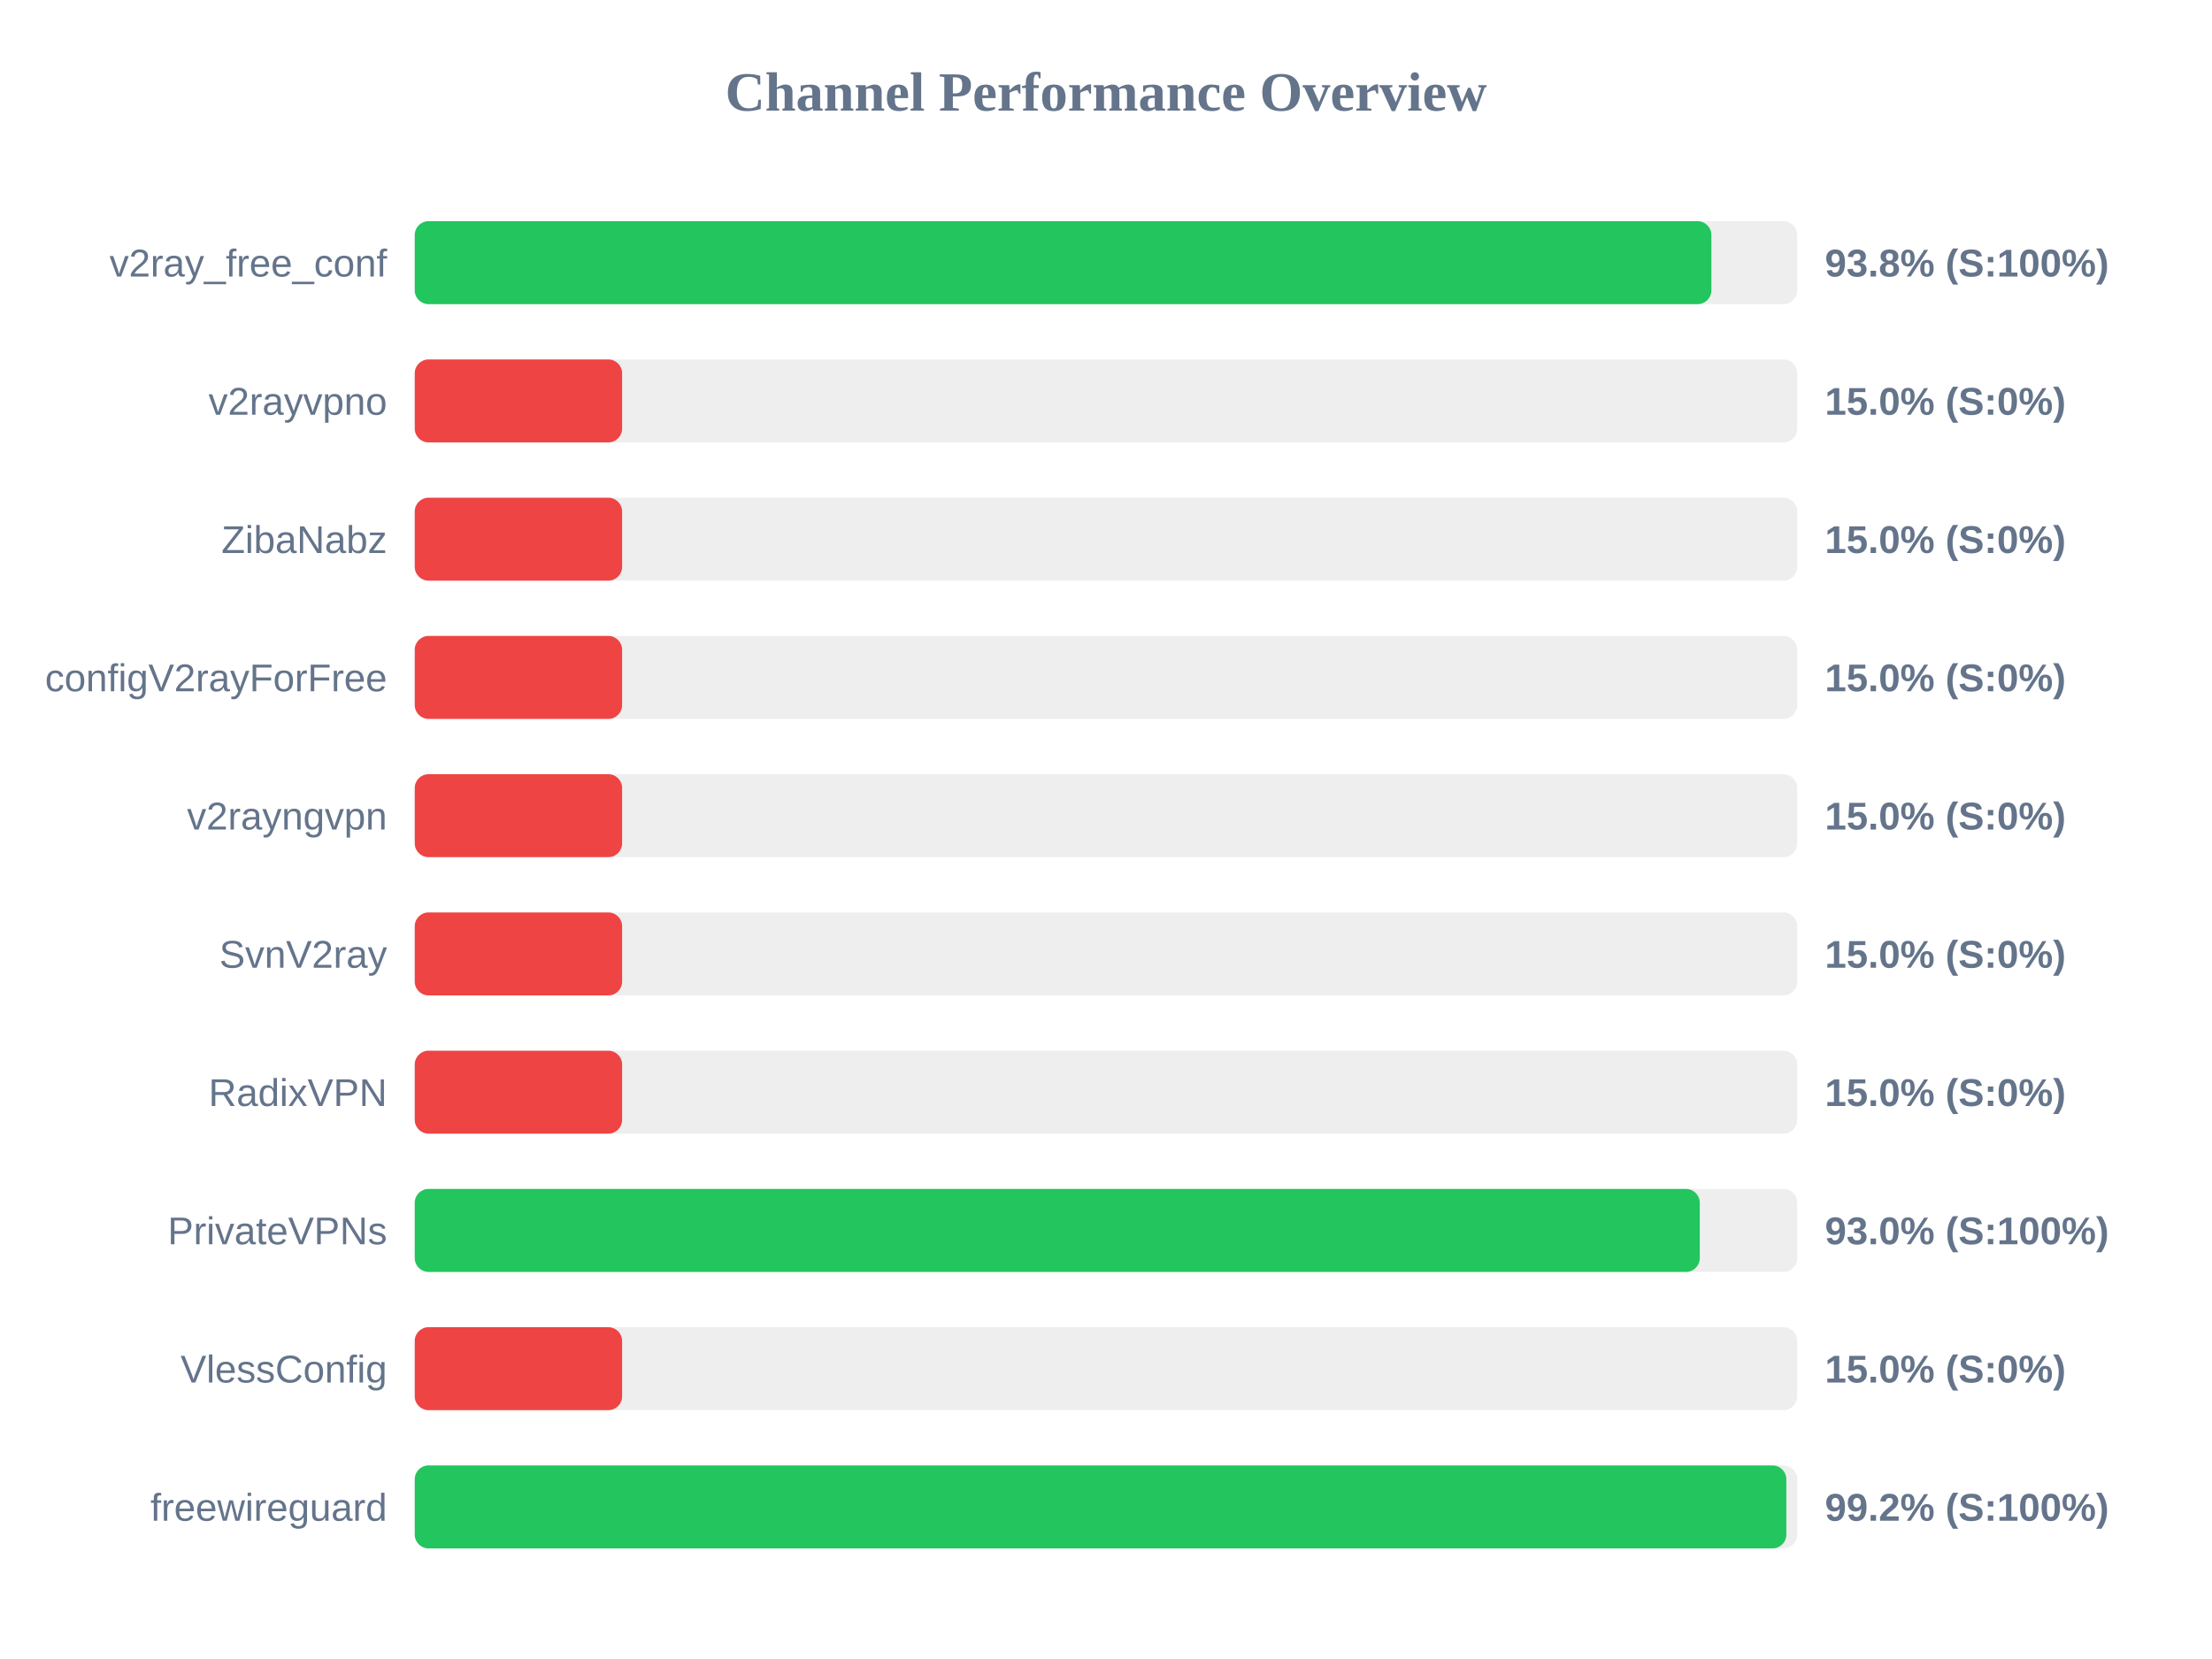
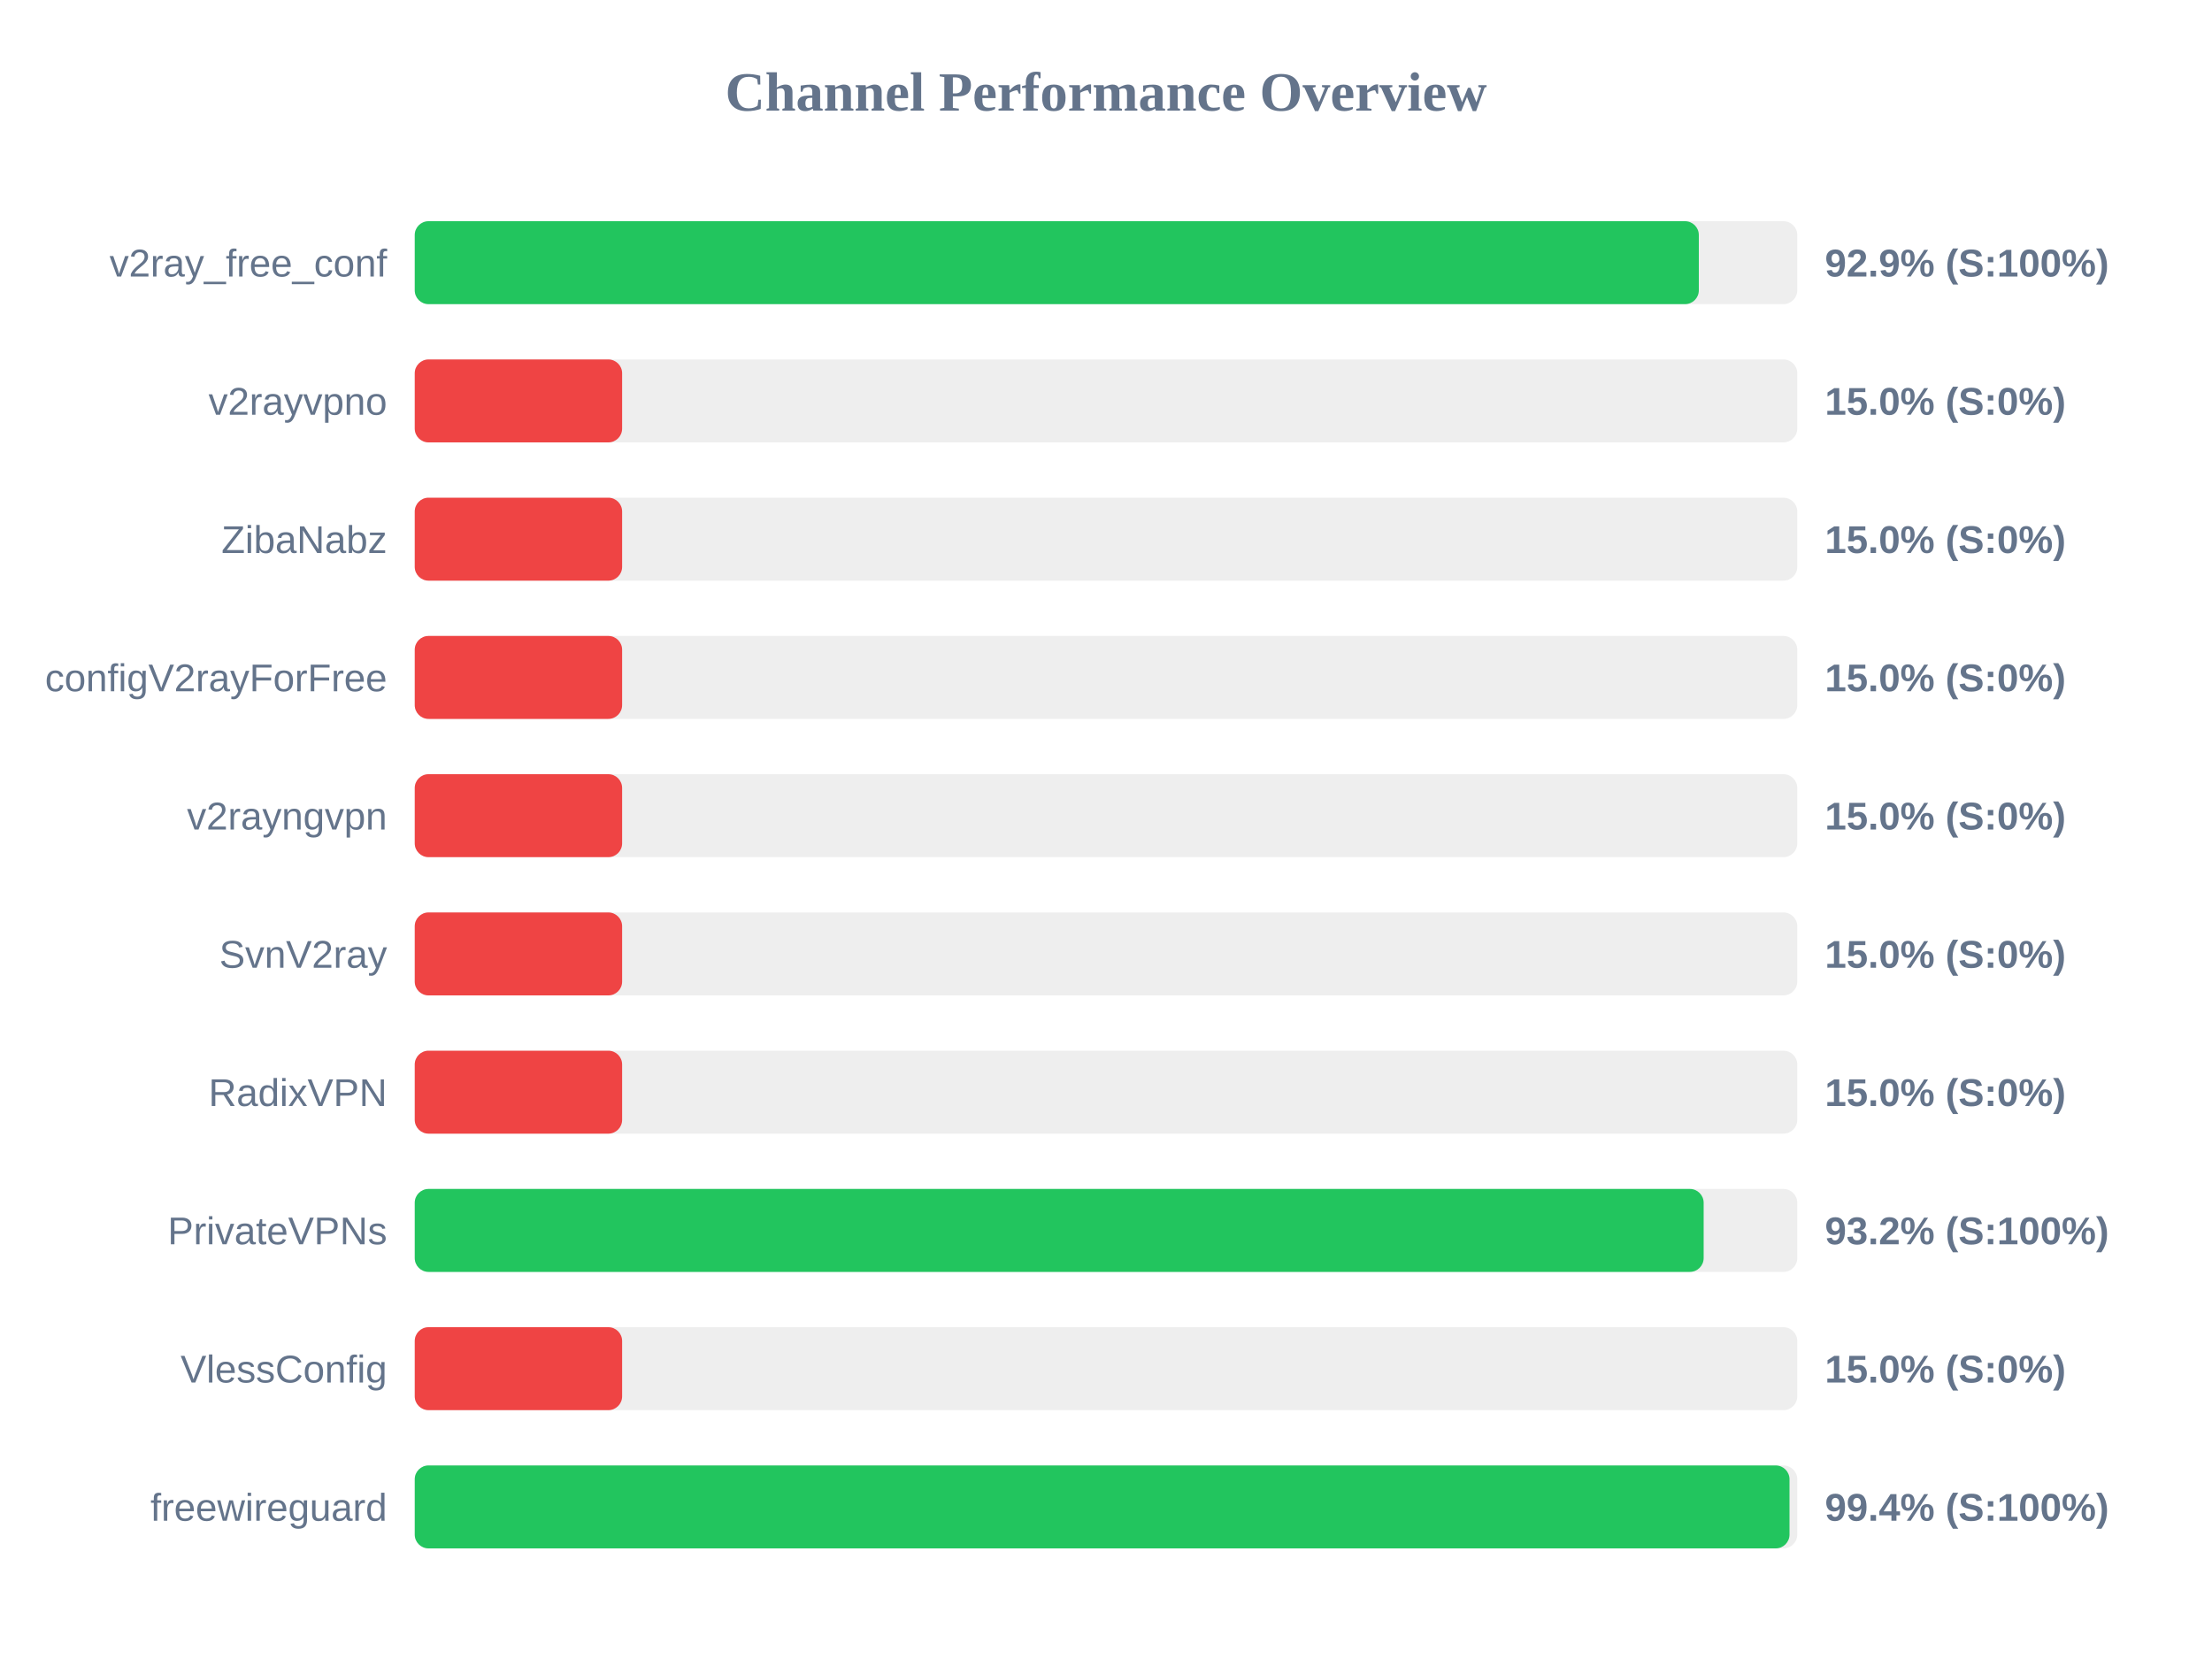
<svg xmlns="http://www.w3.org/2000/svg" width="800" height="600" version="1.1">
  <style>
        .row { font: 14px Arial; fill: #64748b; }
        .score { font: bold 14px Arial; fill: #64748b; }
    </style>
  <text x="400" y="40" text-anchor="middle" font-size="20px" font-weight="bold" fill="#64748b">Channel Performance Overview</text>
  <rect x="150" y="80" width="500" height="30" fill="#eee" rx="5" />
-   <rect x="150" y="80" width="468.95" height="30" fill="#22c55e" rx="5" />
+   <rect x="150" y="80" width="464.4" height="30" fill="#22c55e" rx="5" />
  <text x="140" y="100" text-anchor="end" class="row">v2ray_free_conf</text>
-   <text x="660" y="100" text-anchor="start" class="score">93.8% (S:100%)</text>
+   <text x="660" y="100" text-anchor="start" class="score">92.9% (S:100%)</text>
  <rect x="150" y="130" width="500" height="30" fill="#eee" rx="5" />
  <rect x="150" y="130" width="75.0" height="30" fill="#ef4444" rx="5" />
  <text x="140" y="150" text-anchor="end" class="row">v2rayvpno</text>
  <text x="660" y="150" text-anchor="start" class="score">15.0% (S:0%)</text>
  <rect x="150" y="180" width="500" height="30" fill="#eee" rx="5" />
  <rect x="150" y="180" width="75.0" height="30" fill="#ef4444" rx="5" />
  <text x="140" y="200" text-anchor="end" class="row">ZibaNabz</text>
  <text x="660" y="200" text-anchor="start" class="score">15.0% (S:0%)</text>
  <rect x="150" y="230" width="500" height="30" fill="#eee" rx="5" />
  <rect x="150" y="230" width="75.0" height="30" fill="#ef4444" rx="5" />
  <text x="140" y="250" text-anchor="end" class="row">configV2rayForFree</text>
  <text x="660" y="250" text-anchor="start" class="score">15.0% (S:0%)</text>
  <rect x="150" y="280" width="500" height="30" fill="#eee" rx="5" />
  <rect x="150" y="280" width="75.0" height="30" fill="#ef4444" rx="5" />
  <text x="140" y="300" text-anchor="end" class="row">v2rayngvpn</text>
  <text x="660" y="300" text-anchor="start" class="score">15.0% (S:0%)</text>
  <rect x="150" y="330" width="500" height="30" fill="#eee" rx="5" />
  <rect x="150" y="330" width="75.0" height="30" fill="#ef4444" rx="5" />
  <text x="140" y="350" text-anchor="end" class="row">SvnV2ray</text>
  <text x="660" y="350" text-anchor="start" class="score">15.0% (S:0%)</text>
  <rect x="150" y="380" width="500" height="30" fill="#eee" rx="5" />
  <rect x="150" y="380" width="75.0" height="30" fill="#ef4444" rx="5" />
  <text x="140" y="400" text-anchor="end" class="row">RadixVPN</text>
  <text x="660" y="400" text-anchor="start" class="score">15.0% (S:0%)</text>
  <rect x="150" y="430" width="500" height="30" fill="#eee" rx="5" />
-   <rect x="150" y="430" width="464.75" height="30" fill="#22c55e" rx="5" />
+   <rect x="150" y="430" width="466.15" height="30" fill="#22c55e" rx="5" />
  <text x="140" y="450" text-anchor="end" class="row">PrivateVPNs</text>
-   <text x="660" y="450" text-anchor="start" class="score">93.0% (S:100%)</text>
+   <text x="660" y="450" text-anchor="start" class="score">93.2% (S:100%)</text>
  <rect x="150" y="480" width="500" height="30" fill="#eee" rx="5" />
  <rect x="150" y="480" width="75.0" height="30" fill="#ef4444" rx="5" />
  <text x="140" y="500" text-anchor="end" class="row">VlessConfig</text>
  <text x="660" y="500" text-anchor="start" class="score">15.0% (S:0%)</text>
  <rect x="150" y="530" width="500" height="30" fill="#eee" rx="5" />
-   <rect x="150" y="530" width="496.05" height="30" fill="#22c55e" rx="5" />
+   <rect x="150" y="530" width="497.2" height="30" fill="#22c55e" rx="5" />
  <text x="140" y="550" text-anchor="end" class="row">freewireguard</text>
-   <text x="660" y="550" text-anchor="start" class="score">99.2% (S:100%)</text>
+   <text x="660" y="550" text-anchor="start" class="score">99.4% (S:100%)</text>
</svg>
